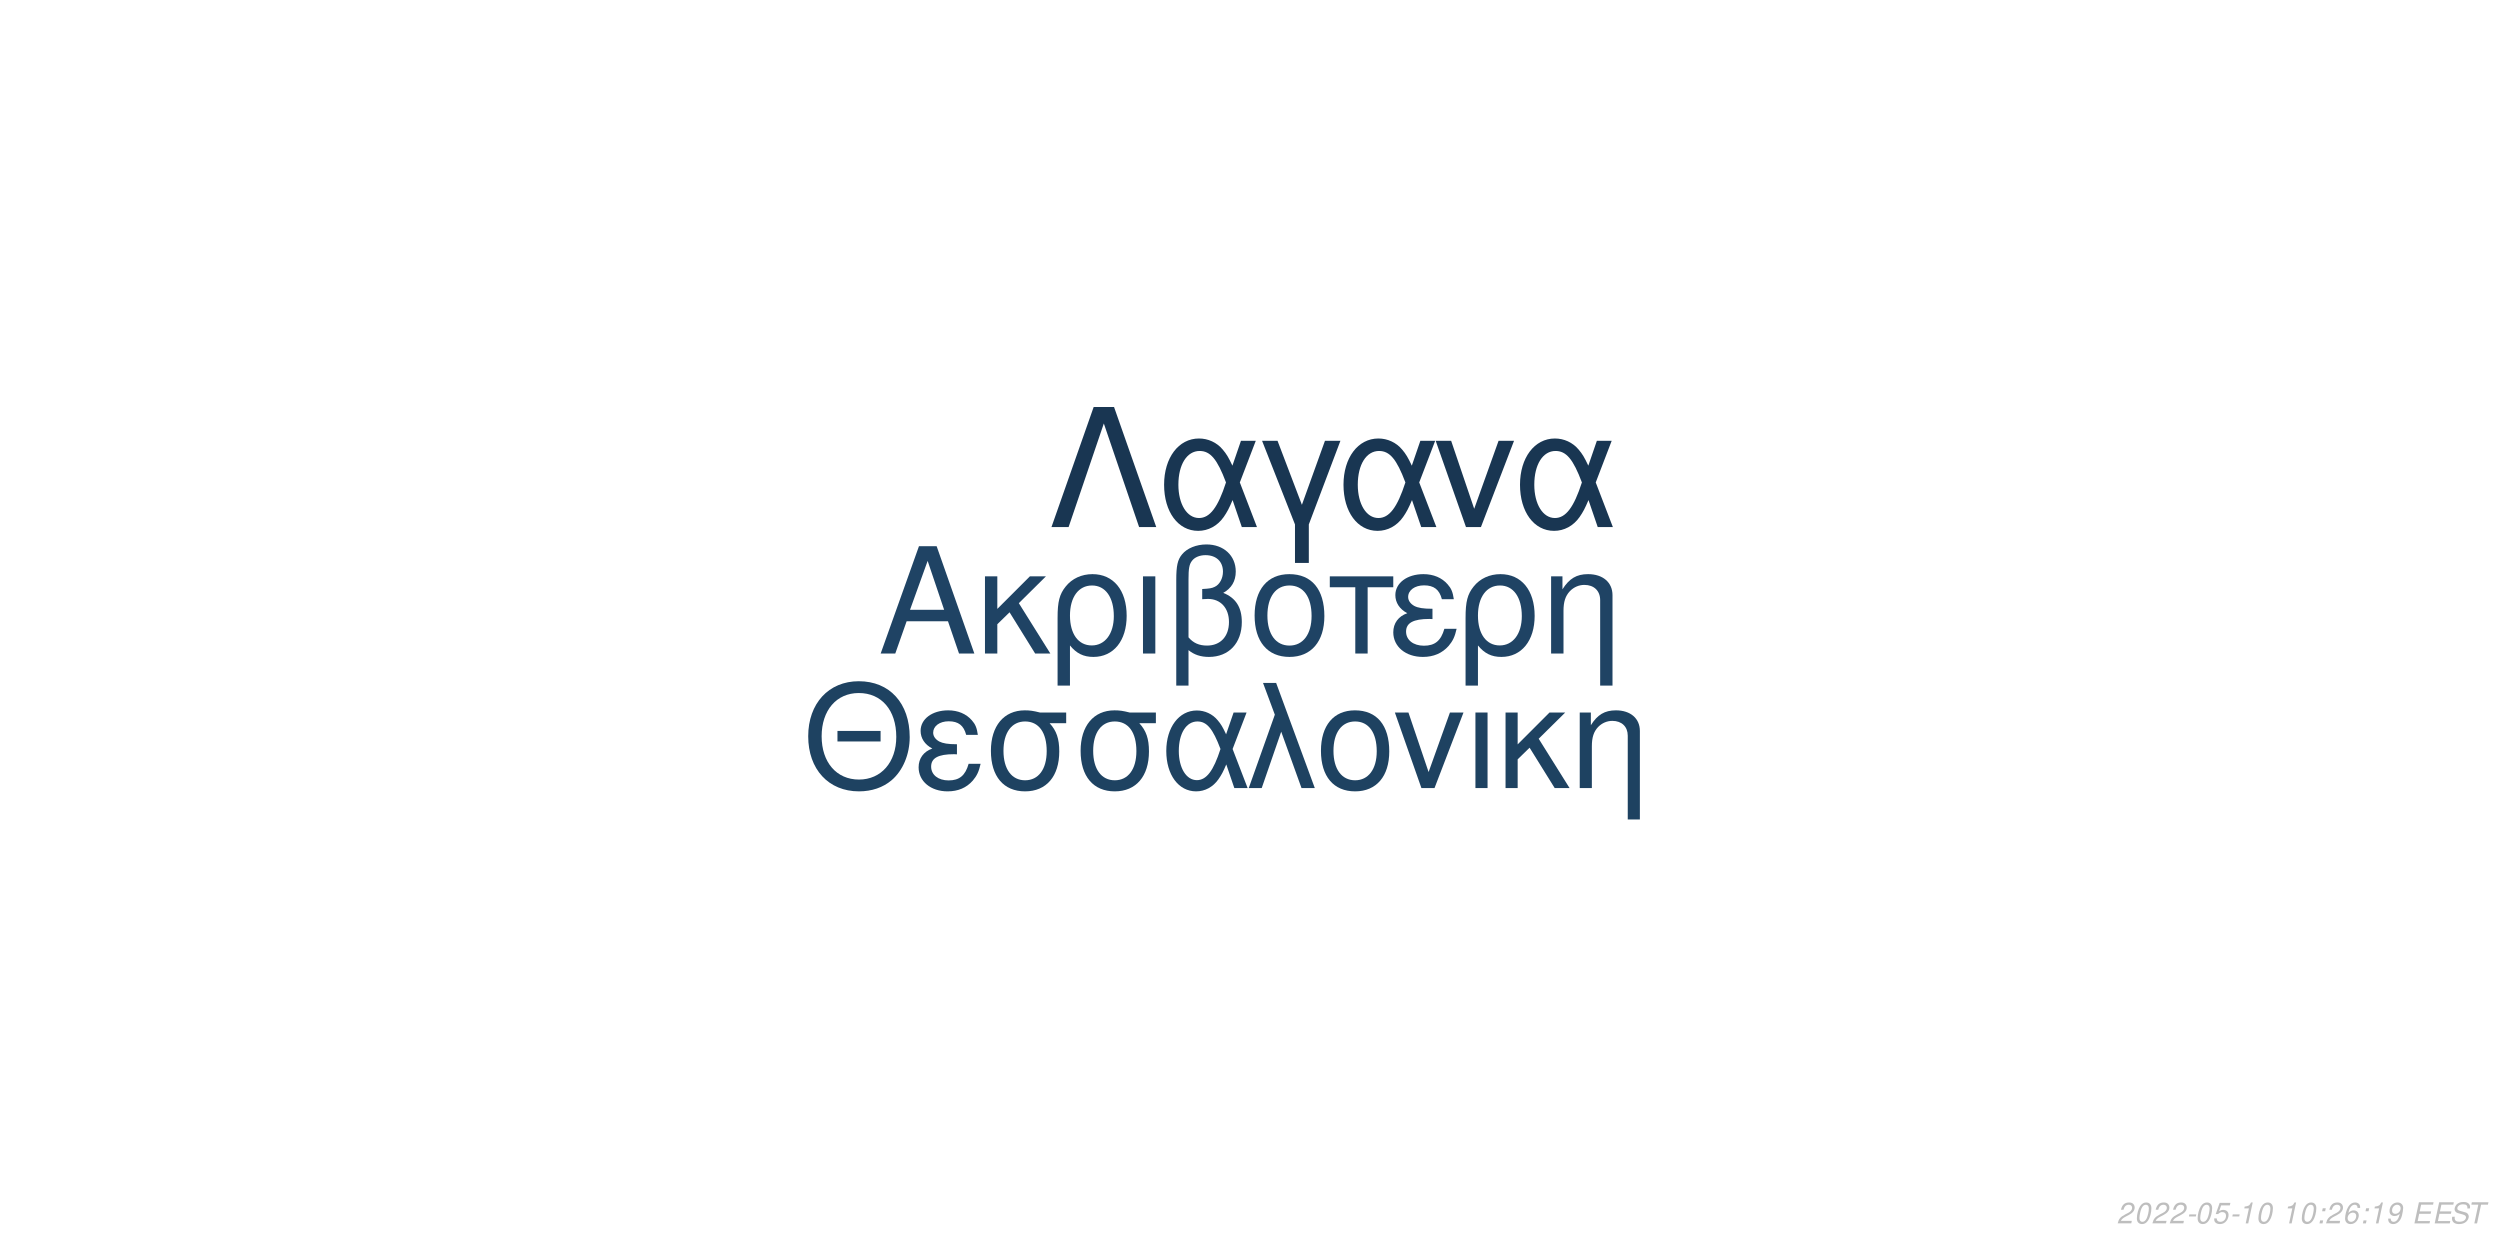
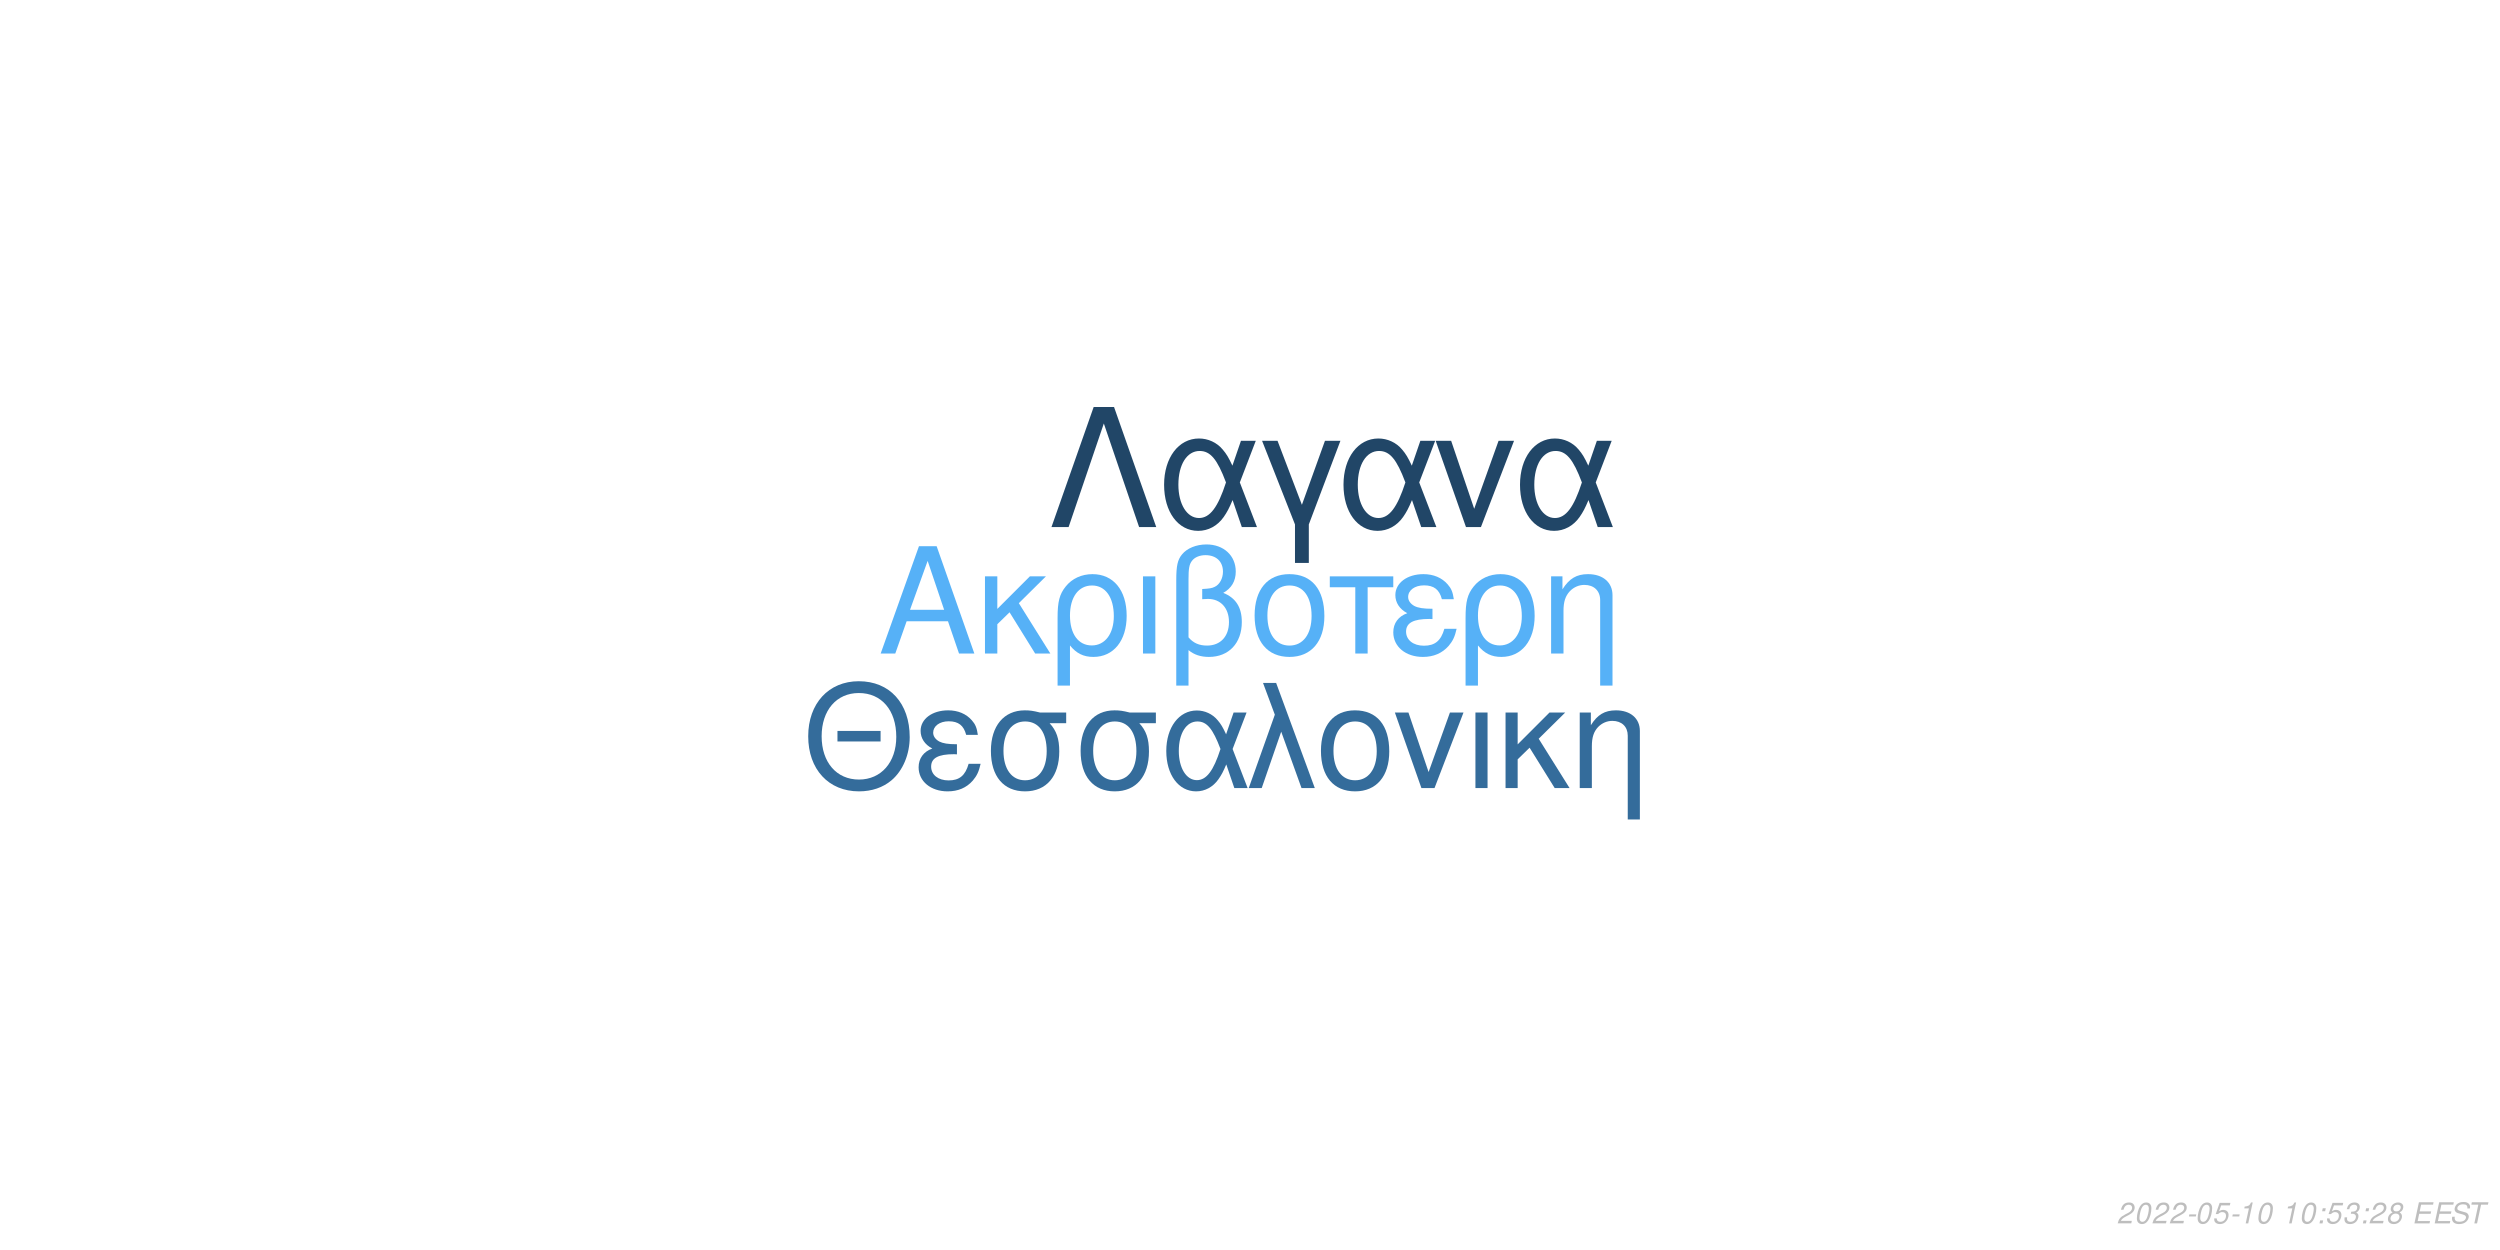
<svg xmlns="http://www.w3.org/2000/svg" xmlns:xlink="http://www.w3.org/1999/xlink" width="864pt" height="432pt" viewBox="0 0 864 432" version="1.1">
  <defs>
    <g>
      <symbol overflow="visible" id="glyph0-0">
        <path style="stroke:none;" d="" />
      </symbol>
      <symbol overflow="visible" id="glyph0-1">
        <path style="stroke:none;" d="M 24.125 -11.141 L 27.938 0 L 33.234 0 L 20.203 -37.094 L 14.094 -37.094 L 0.859 0 L 5.906 0 L 9.828 -11.141 Z M 22.797 -15.109 L 11 -15.109 L 17.094 -32.016 Z M 22.797 -15.109 " />
      </symbol>
      <symbol overflow="visible" id="glyph0-2">
        <path style="stroke:none;" d="M 7.172 -15.422 L 7.172 -26.672 L 2.906 -26.672 L 2.906 0 L 7.172 0 L 7.172 -10.125 L 11.406 -14.25 L 20.25 0 L 25.5 0 L 14.609 -17.406 L 23.969 -26.672 L 18.422 -26.672 Z M 7.172 -15.422 " />
      </symbol>
      <symbol overflow="visible" id="glyph0-3">
        <path style="stroke:none;" d="M 3 11.094 L 7.281 11.094 L 7.281 -2.797 C 9.516 -0.047 11.953 1.172 15.375 1.172 C 22.344 1.172 26.875 -4.422 26.875 -13.031 C 26.875 -21.891 22.297 -27.438 15.062 -27.438 C 11.297 -27.438 7.984 -25.906 5.797 -23.156 C 3.672 -20.516 3 -17.969 3 -12.359 Z M 14.906 -23.516 C 19.547 -23.516 22.438 -19.438 22.438 -12.922 C 22.438 -6.812 19.391 -2.797 14.812 -2.797 C 10.172 -2.797 7.281 -6.766 7.281 -13.125 C 7.281 -19.484 10.234 -23.516 14.906 -23.516 Z M 14.906 -23.516 " />
      </symbol>
      <symbol overflow="visible" id="glyph0-4">
        <path style="stroke:none;" d="M 3.516 0 L 7.781 0 L 7.781 -26.672 L 3.516 -26.672 Z M 3.516 0 " />
      </symbol>
      <symbol overflow="visible" id="glyph0-5">
        <path style="stroke:none;" d="M 4.016 11.094 L 8.25 11.094 L 8.25 -1.172 C 10.172 0.406 12.422 1.172 15.312 1.172 C 22.188 1.172 26.672 -3.609 26.672 -10.891 C 26.672 -15.984 24.578 -19.234 20.25 -20.969 C 23.109 -22.547 24.578 -25.031 24.578 -28.344 C 24.578 -33.844 20.406 -37.703 14.453 -37.703 C 10.938 -37.703 7.734 -36.391 6 -34.25 C 4.484 -32.422 4.016 -30.328 4.016 -25.391 Z M 8.25 -25.656 C 8.25 -29.359 8.5 -30.844 9.469 -32.062 C 10.375 -33.281 12.156 -34 14.094 -34 C 17.812 -34 20.156 -31.812 20.156 -28.297 C 20.156 -25.953 18.984 -23.812 17.297 -23.047 C 16.281 -22.547 15.469 -22.438 12.984 -22.297 L 12.984 -18.781 C 13.734 -18.828 14.344 -18.875 14.969 -18.875 C 19.344 -18.875 22.234 -15.719 22.234 -10.891 C 22.234 -5.906 19.281 -2.75 14.656 -2.75 C 11.953 -2.75 9.922 -3.609 8.25 -5.594 Z M 8.25 -25.656 " />
      </symbol>
      <symbol overflow="visible" id="glyph0-6">
        <path style="stroke:none;" d="M 14.094 -27.438 C 6.562 -27.438 2.094 -22.094 2.094 -13.125 C 2.094 -4.125 6.562 1.172 14.141 1.172 C 21.672 1.172 26.203 -4.172 26.203 -12.922 C 26.203 -22.188 21.828 -27.438 14.094 -27.438 Z M 14.141 -23.516 C 18.938 -23.516 21.781 -19.594 21.781 -12.984 C 21.781 -6.672 18.828 -2.75 14.141 -2.75 C 9.422 -2.75 6.516 -6.672 6.516 -13.125 C 6.516 -19.594 9.422 -23.516 14.141 -23.516 Z M 14.141 -23.516 " />
      </symbol>
      <symbol overflow="visible" id="glyph0-7">
        <path style="stroke:none;" d="M 7.891 0 L 12.156 0 L 12.156 -22.906 L 21.016 -22.906 L 21.016 -26.672 L -0.922 -26.672 L -0.922 -22.906 L 7.891 -22.906 Z M 7.891 0 " />
      </symbol>
      <symbol overflow="visible" id="glyph0-8">
        <path style="stroke:none;" d="M 14.562 -15.469 C 11.344 -15.469 9.562 -15.781 8.297 -16.438 C 6.922 -17.203 6.156 -18.328 6.156 -19.547 C 6.156 -21.891 8.453 -23.562 11.656 -23.562 C 15.062 -23.562 16.953 -22.094 17.812 -18.781 L 21.938 -18.781 C 21.578 -21.266 21.062 -22.5 19.797 -23.922 C 17.812 -26.203 14.906 -27.438 11.453 -27.438 C 5.797 -27.438 1.734 -24.375 1.734 -20.203 C 1.734 -17.609 3.156 -15.375 5.859 -13.938 C 2.797 -12.875 1.016 -10.484 1.016 -7.328 C 1.016 -2.391 5.297 1.172 11.25 1.172 C 14.969 1.172 17.906 -0.109 20.156 -2.641 C 21.578 -4.328 22.297 -5.797 22.906 -8.547 L 18.672 -8.547 C 17.5 -4.422 15.422 -2.703 11.609 -2.703 C 7.938 -2.703 5.438 -4.688 5.438 -7.578 C 5.438 -10.578 7.938 -11.953 13.484 -11.953 C 13.641 -11.953 14.094 -11.953 14.562 -11.906 Z M 14.562 -15.469 " />
      </symbol>
      <symbol overflow="visible" id="glyph0-9">
        <path style="stroke:none;" d="M 3.562 -26.672 L 3.562 0 L 7.844 0 L 7.844 -14.703 C 7.844 -17.906 8.5 -19.891 10.031 -21.531 C 11.406 -22.953 13.188 -23.719 15.062 -23.719 C 18.375 -23.719 20.516 -21.672 20.516 -18.469 L 20.516 11.094 L 24.781 11.094 L 24.781 -20.156 C 24.781 -24.578 21.469 -27.438 16.328 -27.438 C 12.359 -27.438 9.828 -25.906 7.484 -22.188 L 7.484 -26.672 Z M 3.562 -26.672 " />
      </symbol>
      <symbol overflow="visible" id="glyph1-0">
        <path style="stroke:none;" d="" />
      </symbol>
      <symbol overflow="visible" id="glyph1-1">
        <path style="stroke:none;" d="M 26.859 -19.734 L 11.953 -19.734 L 11.953 -16.094 L 26.859 -16.094 Z M 19.328 -36.922 C 8.922 -36.922 1.844 -29.25 1.844 -17.891 C 1.844 -6.484 8.875 1.141 19.391 1.141 C 23.812 1.141 27.703 -0.203 30.641 -2.688 C 34.578 -6.031 36.922 -11.656 36.922 -17.594 C 36.922 -29.297 30 -36.922 19.328 -36.922 Z M 19.328 -32.844 C 27.203 -32.844 32.281 -26.906 32.281 -17.688 C 32.281 -8.922 27.062 -2.938 19.391 -2.938 C 11.609 -2.938 6.484 -8.922 6.484 -17.891 C 6.484 -26.859 11.609 -32.844 19.328 -32.844 Z M 19.328 -32.844 " />
      </symbol>
      <symbol overflow="visible" id="glyph1-2">
        <path style="stroke:none;" d="M 14.25 -15.141 C 11.109 -15.141 9.375 -15.453 8.125 -16.094 C 6.781 -16.844 6.031 -17.938 6.031 -19.141 C 6.031 -21.422 8.266 -23.078 11.406 -23.078 C 14.75 -23.078 16.594 -21.625 17.438 -18.391 L 21.469 -18.391 C 21.125 -20.828 20.625 -22.031 19.391 -23.422 C 17.438 -25.656 14.594 -26.859 11.219 -26.859 C 5.688 -26.859 1.688 -23.875 1.688 -19.781 C 1.688 -17.234 3.094 -15.047 5.734 -13.656 C 2.734 -12.609 1 -10.266 1 -7.172 C 1 -2.344 5.188 1.141 11.016 1.141 C 14.656 1.141 17.547 -0.094 19.734 -2.594 C 21.125 -4.234 21.828 -5.688 22.422 -8.375 L 18.281 -8.375 C 17.141 -4.328 15.094 -2.641 11.359 -2.641 C 7.766 -2.641 5.328 -4.578 5.328 -7.422 C 5.328 -10.359 7.766 -11.703 13.203 -11.703 C 13.359 -11.703 13.797 -11.703 14.25 -11.656 Z M 14.25 -15.141 " />
      </symbol>
      <symbol overflow="visible" id="glyph1-3">
        <path style="stroke:none;" d="M 29 -26.109 L 19.938 -26.109 C 17.594 -26.703 16.438 -26.859 14.703 -26.859 C 7.469 -26.859 2.984 -21.469 2.984 -12.859 C 2.984 -4.031 7.375 1.141 14.797 1.141 C 22.172 1.141 26.609 -4.078 26.609 -12.656 C 26.609 -17.047 25.656 -19.828 23.266 -22.422 L 29 -22.422 Z M 14.797 -23.016 C 19.531 -23.016 22.266 -19.234 22.266 -12.75 C 22.266 -6.531 19.438 -2.688 14.797 -2.688 C 10.172 -2.688 7.328 -6.531 7.328 -12.859 C 7.328 -19.188 10.172 -23.016 14.797 -23.016 Z M 14.797 -23.016 " />
      </symbol>
      <symbol overflow="visible" id="glyph1-4">
        <path style="stroke:none;" d="M 29.344 -26.109 L 24.859 -26.109 L 22.266 -18.578 C 21.125 -21.031 20.484 -22.125 19.328 -23.469 C 17.547 -25.609 14.906 -26.812 12.156 -26.812 C 5.984 -26.812 1.594 -20.984 1.594 -12.812 C 1.594 -4.578 5.828 1.141 11.906 1.141 C 14.953 1.141 17.734 -0.344 19.625 -3.047 C 20.672 -4.531 21.281 -5.688 22.328 -8.172 L 25.109 0 L 29.703 0 L 24.516 -13.5 Z M 20.328 -13.5 C 17.891 -5.922 15.453 -2.734 12.156 -2.734 C 8.516 -2.734 5.922 -6.922 5.922 -12.812 C 5.922 -18.938 8.516 -23.016 12.359 -23.016 C 15.594 -23.016 17.688 -20.531 20.328 -13.5 Z M 20.328 -13.5 " />
      </symbol>
      <symbol overflow="visible" id="glyph1-5">
        <path style="stroke:none;" d="M 1.094 0 L 5.578 0 L 12.312 -19.484 L 19.328 0 L 23.922 0 L 10.562 -36.328 L 6.031 -36.328 L 10.109 -25.359 Z M 1.094 0 " />
      </symbol>
      <symbol overflow="visible" id="glyph1-6">
        <path style="stroke:none;" d="M 13.797 -26.859 C 6.422 -26.859 2.047 -21.625 2.047 -12.859 C 2.047 -4.031 6.422 1.141 13.859 1.141 C 21.234 1.141 25.656 -4.078 25.656 -12.656 C 25.656 -21.719 21.375 -26.859 13.797 -26.859 Z M 13.859 -23.016 C 18.531 -23.016 21.328 -19.188 21.328 -12.703 C 21.328 -6.531 18.438 -2.688 13.859 -2.688 C 9.219 -2.688 6.375 -6.531 6.375 -12.859 C 6.375 -19.188 9.219 -23.016 13.859 -23.016 Z M 13.859 -23.016 " />
      </symbol>
      <symbol overflow="visible" id="glyph1-7">
        <path style="stroke:none;" d="M 14.297 0 L 24.312 -26.109 L 19.625 -26.109 L 12.25 -5.531 L 5.281 -26.109 L 0.594 -26.109 L 9.766 0 Z M 14.297 0 " />
      </symbol>
      <symbol overflow="visible" id="glyph1-8">
        <path style="stroke:none;" d="M 3.438 0 L 7.625 0 L 7.625 -26.109 L 3.438 -26.109 Z M 3.438 0 " />
      </symbol>
      <symbol overflow="visible" id="glyph1-9">
        <path style="stroke:none;" d="M 7.031 -15.094 L 7.031 -26.109 L 2.844 -26.109 L 2.844 0 L 7.031 0 L 7.031 -9.922 L 11.156 -13.953 L 19.828 0 L 24.969 0 L 14.297 -17.047 L 23.469 -26.109 L 18.031 -26.109 Z M 7.031 -15.094 " />
      </symbol>
      <symbol overflow="visible" id="glyph1-10">
        <path style="stroke:none;" d="M 3.484 -26.109 L 3.484 0 L 7.672 0 L 7.672 -14.406 C 7.672 -17.547 8.328 -19.484 9.812 -21.078 C 11.156 -22.469 12.906 -23.219 14.75 -23.219 C 17.984 -23.219 20.078 -21.234 20.078 -18.094 L 20.078 10.859 L 24.266 10.859 L 24.266 -19.734 C 24.266 -24.062 21.031 -26.859 16 -26.859 C 12.109 -26.859 9.609 -25.359 7.328 -21.719 L 7.328 -26.109 Z M 3.484 -26.109 " />
      </symbol>
      <symbol overflow="visible" id="glyph2-0">
        <path style="stroke:none;" d="" />
      </symbol>
      <symbol overflow="visible" id="glyph2-1">
        <path style="stroke:none;" d="M 22.531 -41.484 L 15.484 -41.484 L 0.906 0 L 6.828 0 L 19 -35.797 L 31.188 0 L 37.109 0 Z M 22.531 -41.484 " />
      </symbol>
      <symbol overflow="visible" id="glyph2-2">
        <path style="stroke:none;" d="M 33.516 -29.812 L 28.391 -29.812 L 25.438 -21.219 C 24.125 -24.016 23.391 -25.266 22.078 -26.797 C 20.031 -29.25 17.016 -30.609 13.891 -30.609 C 6.828 -30.609 1.828 -23.953 1.828 -14.625 C 1.828 -5.234 6.656 1.312 13.594 1.312 C 17.078 1.312 20.266 -0.391 22.422 -3.469 C 23.609 -5.172 24.297 -6.484 25.5 -9.328 L 28.688 0 L 33.922 0 L 28 -15.422 Z M 23.219 -15.422 C 20.422 -6.766 17.641 -3.125 13.891 -3.125 C 9.734 -3.125 6.766 -7.906 6.766 -14.625 C 6.766 -21.625 9.734 -26.297 14.109 -26.297 C 17.812 -26.297 20.203 -23.453 23.219 -15.422 Z M 23.219 -15.422 " />
      </symbol>
      <symbol overflow="visible" id="glyph2-3">
        <path style="stroke:none;" d="M 12.062 12.406 L 16.844 12.406 L 16.844 -0.906 L 27.766 -29.812 L 22.422 -29.812 L 14.453 -7.688 L 6.031 -29.812 L 0.688 -29.812 L 12.062 -0.906 Z M 12.062 12.406 " />
      </symbol>
      <symbol overflow="visible" id="glyph2-4">
        <path style="stroke:none;" d="M 16.328 0 L 27.766 -29.812 L 22.422 -29.812 L 14 -6.312 L 6.031 -29.812 L 0.688 -29.812 L 11.156 0 Z M 16.328 0 " />
      </symbol>
      <symbol overflow="visible" id="glyph3-0">
        <path style="stroke:none;" d="" />
      </symbol>
      <symbol overflow="visible" id="glyph3-1">
        <path style="stroke:none;" d="M 5.234 -0.875 L 1.469 -0.875 C 1.641 -1.375 2.203 -1.891 3.109 -2.344 L 4.234 -2.938 C 5.562 -3.625 6.219 -4.469 6.219 -5.484 C 6.219 -5.938 6.062 -6.359 5.797 -6.656 C 5.469 -7.047 4.984 -7.234 4.312 -7.234 C 2.766 -7.234 1.891 -6.453 1.484 -4.734 L 2.375 -4.734 C 2.484 -5.188 2.609 -5.484 2.797 -5.75 C 3.094 -6.203 3.609 -6.453 4.188 -6.453 C 4.891 -6.453 5.344 -6.031 5.344 -5.375 C 5.344 -4.703 4.859 -4.094 4.016 -3.656 L 2.984 -3.125 C 1.234 -2.188 0.797 -1.656 0.344 -0.016 L 5.047 -0.016 Z M 5.234 -0.875 " />
      </symbol>
      <symbol overflow="visible" id="glyph3-2">
        <path style="stroke:none;" d="M 4.203 -7.234 C 3.375 -7.234 2.688 -6.812 2.125 -5.984 C 1.484 -5.047 0.984 -3.188 0.984 -1.734 C 0.984 -1.109 1.172 -0.562 1.484 -0.266 C 1.797 0.047 2.281 0.234 2.766 0.234 C 3.625 0.234 4.281 -0.156 4.859 -1.016 C 5.516 -1.953 6 -3.797 6 -5.266 C 6 -6.5 5.328 -7.234 4.203 -7.234 Z M 4.094 -6.453 C 4.734 -6.453 5.125 -5.984 5.125 -5.156 C 5.125 -4.203 4.781 -2.625 4.406 -1.812 C 3.984 -0.938 3.516 -0.547 2.875 -0.547 C 2.25 -0.547 1.875 -1.031 1.875 -1.828 C 1.875 -2.797 2.203 -4.344 2.594 -5.203 C 2.984 -6.047 3.453 -6.453 4.094 -6.453 Z M 4.094 -6.453 " />
      </symbol>
      <symbol overflow="visible" id="glyph3-3">
        <path style="stroke:none;" d="M 3.516 -3.125 L 1.125 -3.125 L 0.969 -2.406 L 3.359 -2.406 Z M 3.516 -3.125 " />
      </symbol>
      <symbol overflow="visible" id="glyph3-4">
        <path style="stroke:none;" d="M 6.297 -7.094 L 2.594 -7.094 L 1.234 -3.234 L 2.047 -3.234 C 2.656 -3.766 2.938 -3.906 3.531 -3.906 C 4.328 -3.906 4.797 -3.453 4.797 -2.688 C 4.797 -1.438 3.969 -0.547 2.828 -0.547 C 2.031 -0.547 1.609 -0.938 1.578 -1.734 L 0.703 -1.734 L 0.703 -1.516 C 0.703 -0.938 0.844 -0.547 1.188 -0.266 C 1.562 0.062 2.078 0.234 2.703 0.234 C 3.656 0.234 4.391 -0.156 4.984 -0.922 C 5.422 -1.5 5.672 -2.234 5.672 -2.953 C 5.672 -4 4.938 -4.672 3.812 -4.672 C 3.328 -4.672 2.906 -4.547 2.406 -4.234 L 3.109 -6.219 L 6.109 -6.219 Z M 6.297 -7.094 " />
      </symbol>
      <symbol overflow="visible" id="glyph3-5">
        <path style="stroke:none;" d="M 3.703 -5.188 L 2.594 0 L 3.469 0 L 5.016 -7.234 L 4.438 -7.234 C 3.906 -6.156 3.688 -6.016 2.234 -5.812 L 2.109 -5.188 Z M 3.703 -5.188 " />
      </symbol>
      <symbol overflow="visible" id="glyph3-6">
        <path style="stroke:none;" d="" />
      </symbol>
      <symbol overflow="visible" id="glyph3-7">
        <path style="stroke:none;" d="M 2.359 -1.031 L 1.312 -1.031 L 1.094 0 L 2.141 0 Z M 3.266 -5.234 L 2.219 -5.234 L 2 -4.203 L 3.047 -4.203 Z M 3.266 -5.234 " />
      </symbol>
      <symbol overflow="visible" id="glyph3-8">
-         <path style="stroke:none;" d="M 6.125 -5.344 L 6.141 -5.625 C 6.141 -6.609 5.453 -7.234 4.391 -7.234 C 3.438 -7.234 2.641 -6.719 2.016 -5.703 C 1.422 -4.781 0.938 -2.953 0.938 -1.688 C 0.938 -0.516 1.688 0.234 2.859 0.234 C 3.703 0.234 4.438 -0.156 5 -0.875 C 5.406 -1.422 5.672 -2.156 5.672 -2.766 C 5.672 -3.812 4.969 -4.5 3.906 -4.5 C 3.234 -4.5 2.672 -4.234 2.094 -3.625 C 2.406 -5.375 3.234 -6.453 4.25 -6.453 C 4.703 -6.453 5.062 -6.234 5.172 -5.844 C 5.203 -5.719 5.234 -5.578 5.25 -5.344 Z M 3.656 -3.734 C 4.344 -3.734 4.797 -3.281 4.797 -2.625 C 4.797 -1.469 3.984 -0.547 2.984 -0.547 C 2.297 -0.547 1.812 -1.047 1.812 -1.766 C 1.812 -2.859 2.625 -3.734 3.656 -3.734 Z M 3.656 -3.734 " />
+         <path style="stroke:none;" d="M 2.922 -3.312 C 3.125 -3.344 3.234 -3.344 3.375 -3.344 C 4.203 -3.344 4.688 -3 4.688 -2.406 C 4.688 -1.312 3.906 -0.547 2.781 -0.547 C 2.047 -0.547 1.594 -0.938 1.594 -1.562 C 1.594 -1.719 1.609 -1.844 1.656 -2.094 L 0.766 -2.094 C 0.734 -1.797 0.719 -1.641 0.719 -1.469 C 0.719 -0.375 1.406 0.234 2.641 0.234 C 3.547 0.234 4.297 -0.078 4.812 -0.656 C 5.266 -1.156 5.562 -1.875 5.562 -2.547 C 5.562 -3.125 5.344 -3.453 4.797 -3.734 C 5.641 -4.234 6.016 -4.844 6.016 -5.734 C 6.016 -6.656 5.312 -7.234 4.203 -7.234 C 3.375 -7.234 2.672 -6.938 2.188 -6.375 C 1.891 -6.031 1.703 -5.641 1.516 -4.906 L 2.391 -4.906 C 2.5 -5.359 2.594 -5.594 2.734 -5.812 C 3.047 -6.234 3.516 -6.453 4.078 -6.453 C 4.734 -6.453 5.141 -6.125 5.141 -5.578 C 5.141 -5.188 5.016 -4.797 4.797 -4.547 C 4.516 -4.234 4 -4.062 3.266 -4.062 L 3.078 -4.062 Z M 2.922 -3.312 " />
      </symbol>
      <symbol overflow="visible" id="glyph3-9">
-         <path style="stroke:none;" d="M 0.844 -1.656 C 0.844 -1.547 0.844 -1.438 0.844 -1.375 C 0.844 -0.406 1.531 0.234 2.578 0.234 C 3.203 0.234 3.766 0.016 4.297 -0.438 C 4.938 -1 5.312 -1.656 5.594 -2.719 C 5.844 -3.672 6.016 -4.766 6.016 -5.375 C 6.016 -5.844 5.844 -6.328 5.547 -6.656 C 5.203 -7.031 4.703 -7.234 4.062 -7.234 C 2.516 -7.234 1.297 -5.938 1.297 -4.266 C 1.297 -3.203 1.984 -2.547 3.047 -2.547 C 3.484 -2.547 3.953 -2.672 4.281 -2.891 C 4.406 -2.984 4.547 -3.078 4.828 -3.344 C 4.438 -1.484 3.703 -0.547 2.703 -0.547 C 2.109 -0.547 1.719 -0.938 1.719 -1.547 L 1.719 -1.656 Z M 3.953 -6.453 C 4.625 -6.453 5.141 -5.953 5.141 -5.281 C 5.141 -4.188 4.312 -3.312 3.297 -3.312 C 2.594 -3.312 2.172 -3.734 2.172 -4.453 C 2.172 -5.562 2.984 -6.453 3.953 -6.453 Z M 3.953 -6.453 " />
+         <path style="stroke:none;" d="M 4.766 -3.797 C 5.078 -3.969 5.234 -4.078 5.438 -4.234 C 5.812 -4.594 6.062 -5.172 6.062 -5.734 C 6.062 -6.625 5.344 -7.234 4.266 -7.234 C 2.812 -7.234 1.703 -6.219 1.703 -4.875 C 1.703 -4.406 1.875 -4.125 2.359 -3.812 C 1.297 -3.312 0.75 -2.516 0.75 -1.469 C 0.75 -0.438 1.547 0.234 2.812 0.234 C 3.656 0.234 4.359 -0.094 4.938 -0.734 C 5.359 -1.234 5.609 -1.859 5.609 -2.438 C 5.609 -3.047 5.312 -3.516 4.766 -3.797 Z M 4.109 -6.453 C 4.797 -6.453 5.188 -6.125 5.188 -5.578 C 5.188 -5.266 5.062 -4.922 4.859 -4.672 C 4.562 -4.312 4.188 -4.156 3.656 -4.156 C 2.984 -4.156 2.594 -4.453 2.594 -4.984 C 2.594 -5.859 3.203 -6.453 4.109 -6.453 Z M 3.453 -3.406 C 4.234 -3.406 4.734 -2.984 4.734 -2.312 C 4.734 -1.312 3.922 -0.547 2.875 -0.547 C 2.125 -0.547 1.625 -0.969 1.625 -1.625 C 1.625 -2.609 2.438 -3.406 3.453 -3.406 Z M 3.453 -3.406 " />
      </symbol>
      <symbol overflow="visible" id="glyph3-10">
        <path style="stroke:none;" d="M 2.547 -3.312 L 6.5 -3.312 L 6.688 -4.141 L 2.719 -4.141 L 3.219 -6.469 L 7.344 -6.469 L 7.516 -7.297 L 2.453 -7.297 L 0.906 0 L 6.125 0 L 6.297 -0.812 L 2.016 -0.812 Z M 2.547 -3.312 " />
      </symbol>
      <symbol overflow="visible" id="glyph3-11">
        <path style="stroke:none;" d="M 7.062 -5.156 C 7.125 -5.438 7.141 -5.562 7.141 -5.703 C 7.141 -6.156 6.938 -6.594 6.594 -6.891 C 6.188 -7.25 5.656 -7.406 4.875 -7.406 C 3.844 -7.406 3.047 -7.125 2.5 -6.562 C 2.094 -6.141 1.781 -5.438 1.781 -4.922 C 1.781 -4.297 2.219 -3.766 2.891 -3.562 L 4.594 -3.094 C 5.406 -2.859 5.734 -2.578 5.734 -2.094 C 5.734 -1.781 5.547 -1.406 5.266 -1.141 C 4.844 -0.766 4.266 -0.578 3.453 -0.578 C 2.328 -0.578 1.812 -0.984 1.812 -1.906 C 1.812 -2.047 1.812 -2.125 1.844 -2.312 L 0.984 -2.312 C 0.906 -2.062 0.891 -1.906 0.891 -1.688 C 0.891 -0.484 1.797 0.234 3.297 0.234 C 4.359 0.234 5.234 -0.062 5.812 -0.609 C 6.344 -1.078 6.688 -1.797 6.688 -2.375 C 6.688 -2.641 6.609 -2.906 6.453 -3.156 C 6.234 -3.5 5.938 -3.703 5.469 -3.828 L 3.75 -4.312 C 2.984 -4.547 2.734 -4.734 2.734 -5.188 C 2.734 -5.547 2.875 -5.844 3.188 -6.109 C 3.547 -6.438 4.031 -6.594 4.703 -6.594 C 5.266 -6.594 5.688 -6.484 5.906 -6.297 C 6.094 -6.125 6.219 -5.797 6.219 -5.516 C 6.219 -5.422 6.203 -5.344 6.188 -5.156 Z M 7.062 -5.156 " />
      </symbol>
      <symbol overflow="visible" id="glyph3-12">
        <path style="stroke:none;" d="M 4.938 -6.469 L 7.312 -6.469 L 7.484 -7.297 L 1.75 -7.297 L 1.578 -6.469 L 3.984 -6.469 L 2.609 0 L 3.547 0 Z M 4.938 -6.469 " />
      </symbol>
    </g>
  </defs>
  <g id="surface1">
    <rect x="0" y="0" width="864" height="432" style="fill:rgb(100%,100%,100%);fill-opacity:1;stroke:none;" />
-     <g style="fill:rgb(12.157%,26.275%,39.216%);fill-opacity:1;">
+     <g style="fill:rgb(33.725%,69.412%,96.863%);fill-opacity:1;">
      <use xlink:href="#glyph0-1" x="303.5" y="225.861" />
      <use xlink:href="#glyph0-2" x="337.5" y="225.861" />
      <use xlink:href="#glyph0-3" x="362.5" y="225.861" />
      <use xlink:href="#glyph0-4" x="391.5" y="225.861" />
      <use xlink:href="#glyph0-5" x="402.5" y="225.861" />
      <use xlink:href="#glyph0-6" x="431.5" y="225.861" />
      <use xlink:href="#glyph0-7" x="460.5" y="225.861" />
      <use xlink:href="#glyph0-8" x="480.5" y="225.861" />
      <use xlink:href="#glyph0-3" x="503.5" y="225.861" />
      <use xlink:href="#glyph0-9" x="532.5" y="225.861" />
    </g>
-     <g style="fill:rgb(11.765%,25.882%,38.039%);fill-opacity:1;">
+     <g style="fill:rgb(20.392%,42.353%,60.784%);fill-opacity:1;">
      <use xlink:href="#glyph1-1" x="277.473" y="272.354" />
      <use xlink:href="#glyph1-2" x="316.473" y="272.354" />
      <use xlink:href="#glyph1-3" x="339.473" y="272.354" />
      <use xlink:href="#glyph1-3" x="370.473" y="272.354" />
      <use xlink:href="#glyph1-4" x="401.473" y="272.354" />
      <use xlink:href="#glyph1-5" x="430.473" y="272.354" />
      <use xlink:href="#glyph1-6" x="454.473" y="272.354" />
      <use xlink:href="#glyph1-7" x="481.473" y="272.354" />
      <use xlink:href="#glyph1-8" x="506.473" y="272.354" />
      <use xlink:href="#glyph1-9" x="517.473" y="272.354" />
      <use xlink:href="#glyph1-10" x="542.473" y="272.354" />
    </g>
-     <g style="fill:rgb(9.804%,21.176%,32.157%);fill-opacity:1;">
+     <g style="fill:rgb(12.941%,27.451%,40.392%);fill-opacity:1;">
      <use xlink:href="#glyph2-1" x="362.484" y="182.152" />
      <use xlink:href="#glyph2-2" x="400.484" y="182.152" />
      <use xlink:href="#glyph2-3" x="435.484" y="182.152" />
      <use xlink:href="#glyph2-2" x="462.484" y="182.152" />
      <use xlink:href="#glyph2-4" x="495.484" y="182.152" />
      <use xlink:href="#glyph2-2" x="523.484" y="182.152" />
    </g>
    <g style="fill:rgb(74.51%,74.51%,74.51%);fill-opacity:1;">
      <use xlink:href="#glyph3-1" x="731.52" y="422.81" />
      <use xlink:href="#glyph3-2" x="737.52" y="422.81" />
      <use xlink:href="#glyph3-1" x="743.52" y="422.81" />
      <use xlink:href="#glyph3-1" x="749.52" y="422.81" />
      <use xlink:href="#glyph3-3" x="755.52" y="422.81" />
      <use xlink:href="#glyph3-2" x="758.52" y="422.81" />
      <use xlink:href="#glyph3-4" x="764.52" y="422.81" />
      <use xlink:href="#glyph3-3" x="770.52" y="422.81" />
      <use xlink:href="#glyph3-5" x="773.52" y="422.81" />
      <use xlink:href="#glyph3-2" x="779.52" y="422.81" />
      <use xlink:href="#glyph3-6" x="785.52" y="422.81" />
      <use xlink:href="#glyph3-5" x="788.52" y="422.81" />
      <use xlink:href="#glyph3-2" x="794.52" y="422.81" />
      <use xlink:href="#glyph3-7" x="800.52" y="422.81" />
-       <use xlink:href="#glyph3-1" x="803.52" y="422.81" />
+       <use xlink:href="#glyph3-4" x="803.52" y="422.81" />
      <use xlink:href="#glyph3-8" x="809.52" y="422.81" />
      <use xlink:href="#glyph3-7" x="815.52" y="422.81" />
-       <use xlink:href="#glyph3-5" x="818.52" y="422.81" />
+       <use xlink:href="#glyph3-1" x="818.52" y="422.81" />
      <use xlink:href="#glyph3-9" x="824.52" y="422.81" />
      <use xlink:href="#glyph3-6" x="830.52" y="422.81" />
      <use xlink:href="#glyph3-10" x="833.52" y="422.81" />
      <use xlink:href="#glyph3-10" x="840.52" y="422.81" />
      <use xlink:href="#glyph3-11" x="846.52" y="422.81" />
      <use xlink:href="#glyph3-12" x="852.52" y="422.81" />
    </g>
  </g>
</svg>
